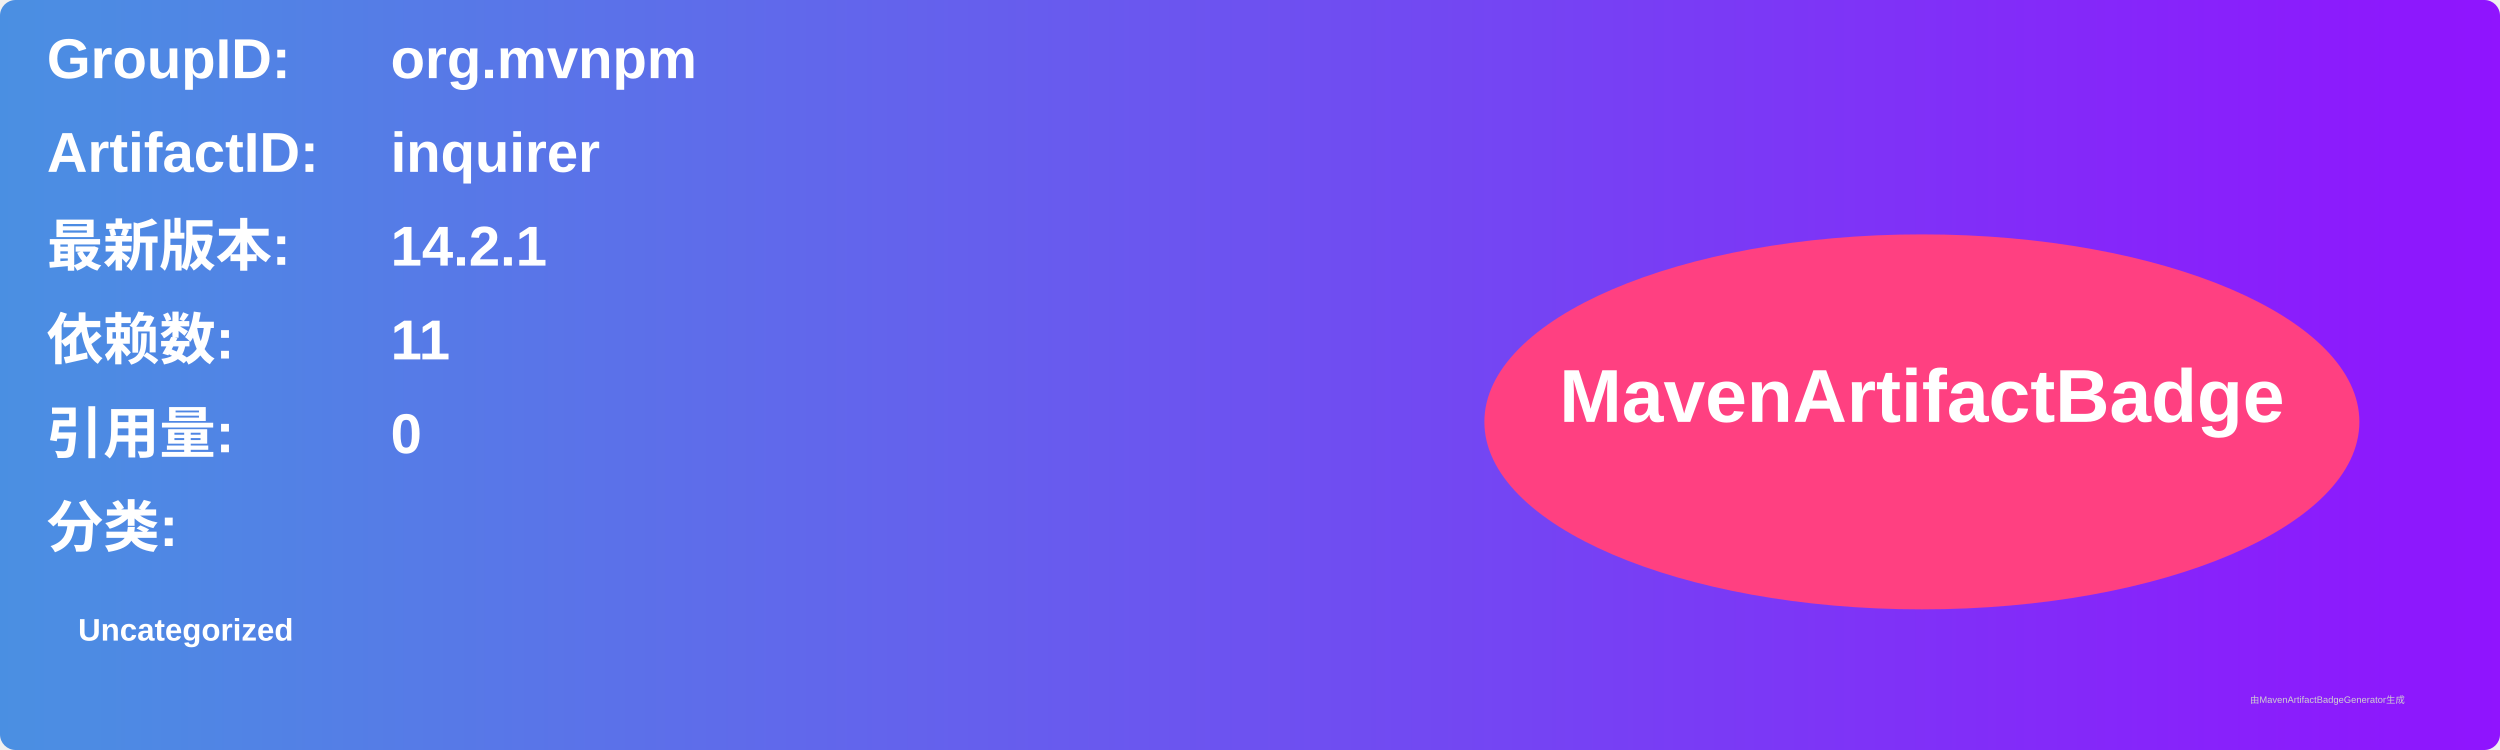
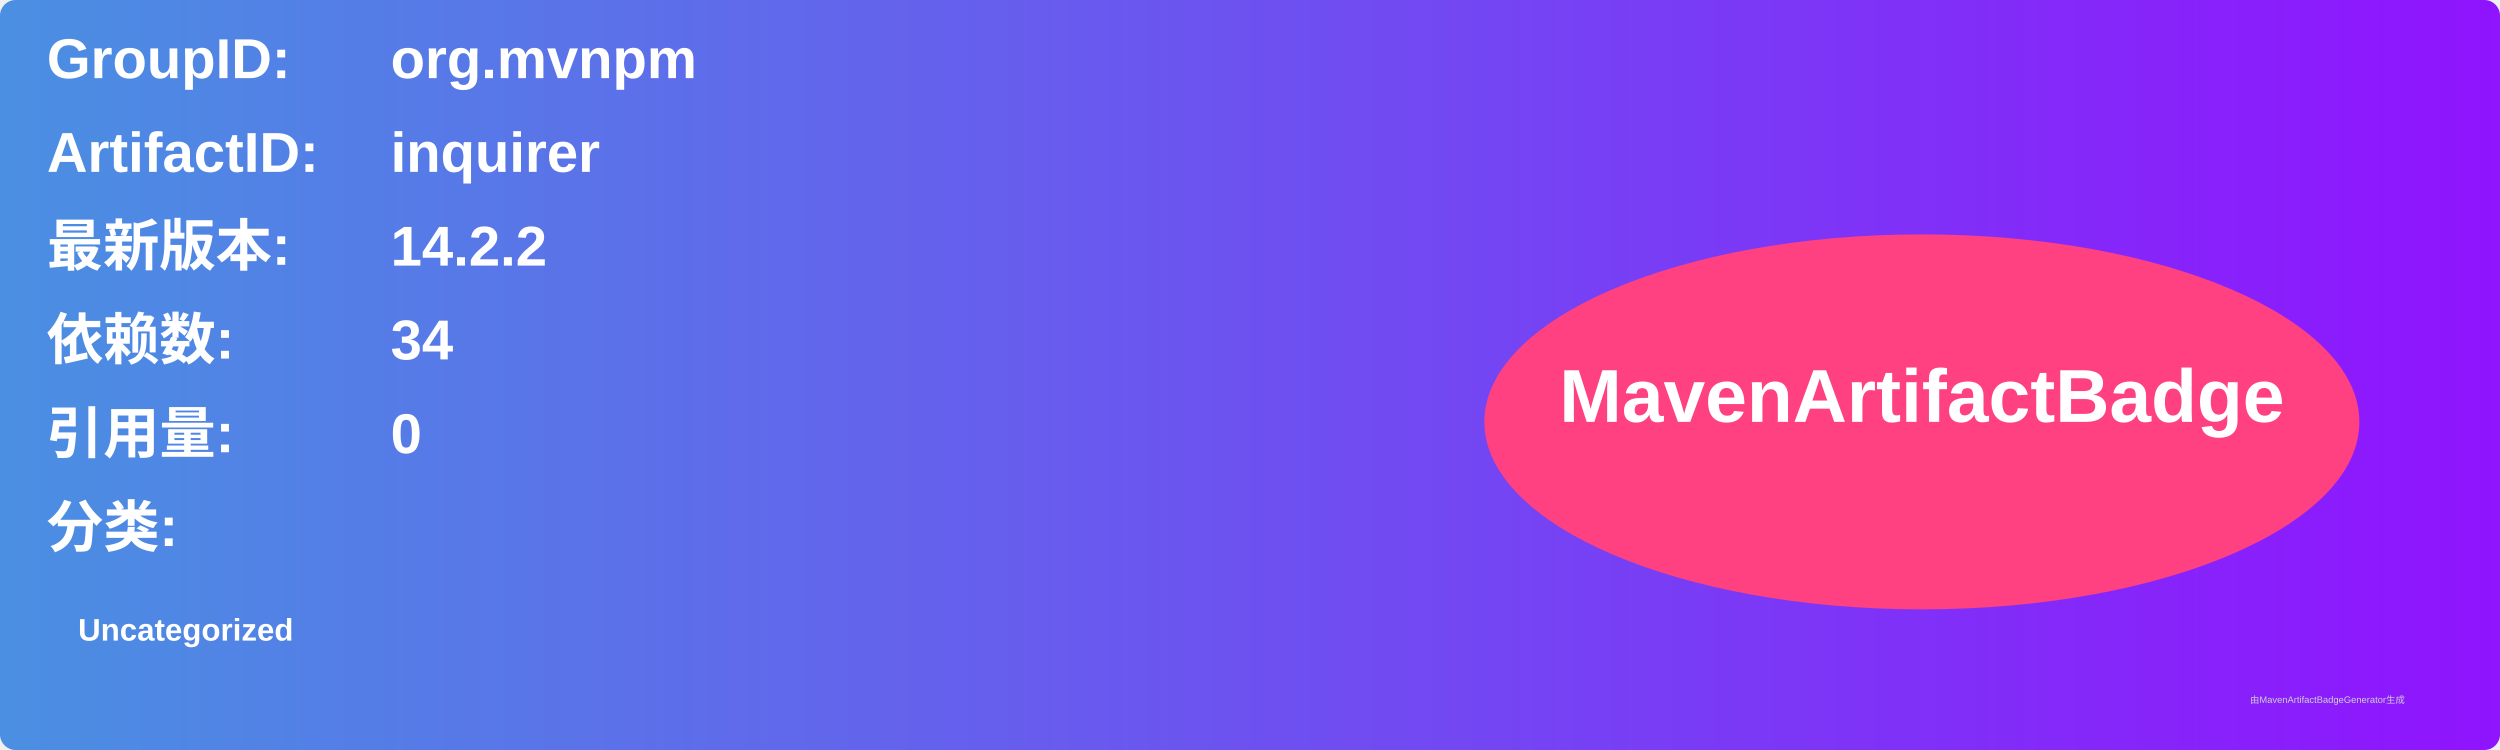
<svg xmlns="http://www.w3.org/2000/svg" width="800" height="240" viewBox="0 0 800 240">
  <linearGradient id="grad" x1="0%" y1="0%" x2="100%" y2="0%">
    <stop offset="0%" stop-color="#4a90e2" />
    <stop offset="100%" stop-color="#9013fe" />
  </linearGradient>
  <rect width="100%" height="100%" rx="5" ry="5" fill="url(#grad)" />
  <g transform="translate(15, 15)">
    <text x="0" y="10" font-family="Arial" font-size="18" fill="white" font-weight="bold" width="260">GroupID:</text>
    <text x="110" y="10" font-family="Arial" font-size="18" fill="white" font-weight="bold" width="460">org.mvnpm</text>
    <text x="0" y="40" font-family="Arial" font-size="18" fill="white" font-weight="bold" width="260">ArtifactID:</text>
    <text x="110" y="40" font-family="Arial" font-size="18" fill="white" font-weight="bold" width="460">inquirer</text>
    <text x="0" y="70" font-family="Arial" font-size="18" fill="white" font-weight="bold">最新版本:</text>
    <text x="110" y="70" font-family="Arial" font-size="18" fill="white" font-weight="bold">
-       <tspan font-weight="bold">14.2.1</tspan>
+       <tspan font-weight="bold">14.2.2</tspan>
    </text>
    <text x="0" y="100" font-family="Arial" font-size="18" fill="white" font-weight="bold">依赖数: </text>
    <text x="110" y="100" font-family="Arial" font-size="18" fill="white">
-       <tspan font-weight="bold">11</tspan>
+       <tspan font-weight="bold">34</tspan>
    </text>
    <text x="0" y="130" font-family="Arial" font-size="18" fill="white" font-weight="bold">引用量: </text>
    <text x="110" y="130" font-family="Arial" font-size="18" fill="white">
      <tspan font-weight="bold">0</tspan>
    </text>
    <text x="0" y="160" font-family="Arial" font-size="18" fill="white" font-weight="bold">分类:</text>
    <text x="10" y="190" font-family="Arial" font-size="10" fill="white">
      <tspan font-weight="bold">Uncategorized</tspan>
    </text>
    <ellipse cx="600" cy="120" rx="140" ry="60" fill="#ff4081" />
    <text x="600" y="120" text-anchor="middle" font-family="Arial" font-size="24" fill="white" font-weight="bold">MavenArtifactBadge</text>
  </g>
  <text x="720" y="225" font-family="Arial" font-size="3" fill="#d0d0d0">由MavenArtifactBadgeGenerator生成</text>
</svg>
